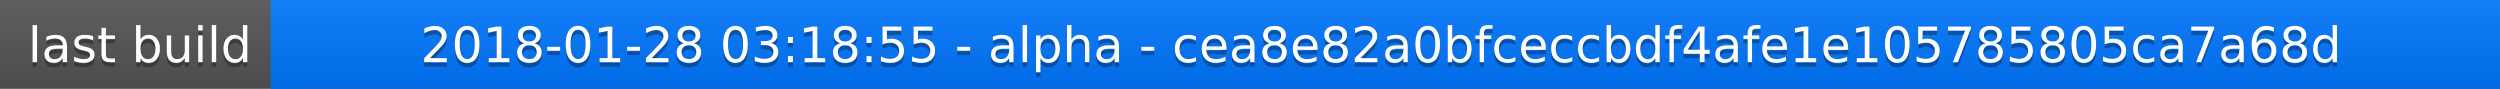
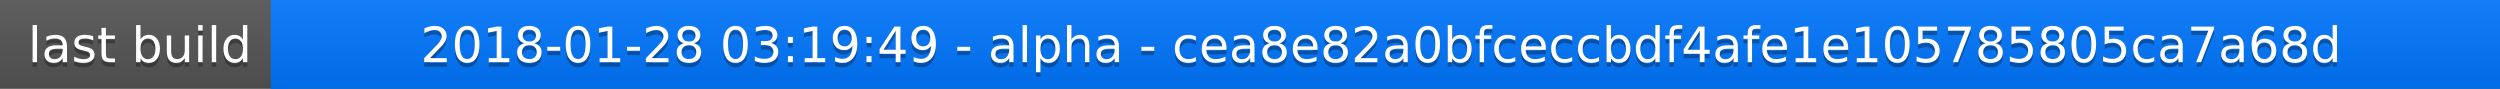
<svg xmlns="http://www.w3.org/2000/svg" width="563" height="20">
  <linearGradient id="a" x2="0" y2="100%">
    <stop offset="0" stop-color="#bbb" stop-opacity=".1" />
    <stop offset="1" stop-opacity=".1" />
  </linearGradient>
  <rect rx="0" width="563" height="20" fill="#555" />
  <rect rx="0" x="61" width="502" height="20" fill="#07f" />
  <path fill="#07f" d="M61 0h4v20h-4z" />
  <rect rx="0" width="563" height="20" fill="url(#a)" />
  <g fill="#fff" text-anchor="middle" font-family="DejaVu Sans,Verdana,Geneva,sans-serif" font-size="11">
    <text x="31.5" y="15" fill="#010101" fill-opacity=".3">last build</text>
    <text x="31.5" y="14">last build</text>
-     <text x="311" y="15" fill="#010101" fill-opacity=".3">2018-01-28 03:18:55 - alpha - cea8e82a0bfceccbdf4afe1e105785805ca7a68d</text>
-     <text x="311" y="14">2018-01-28 03:18:55 - alpha - cea8e82a0bfceccbdf4afe1e105785805ca7a68d</text>
+     <text x="311" y="15" fill="#010101" fill-opacity=".3">2018-01-28 03:19:49 - alpha - cea8e82a0bfceccbdf4afe1e105785805ca7a68d</text>
+     <text x="311" y="14">2018-01-28 03:19:49 - alpha - cea8e82a0bfceccbdf4afe1e105785805ca7a68d</text>
  </g>
</svg>
